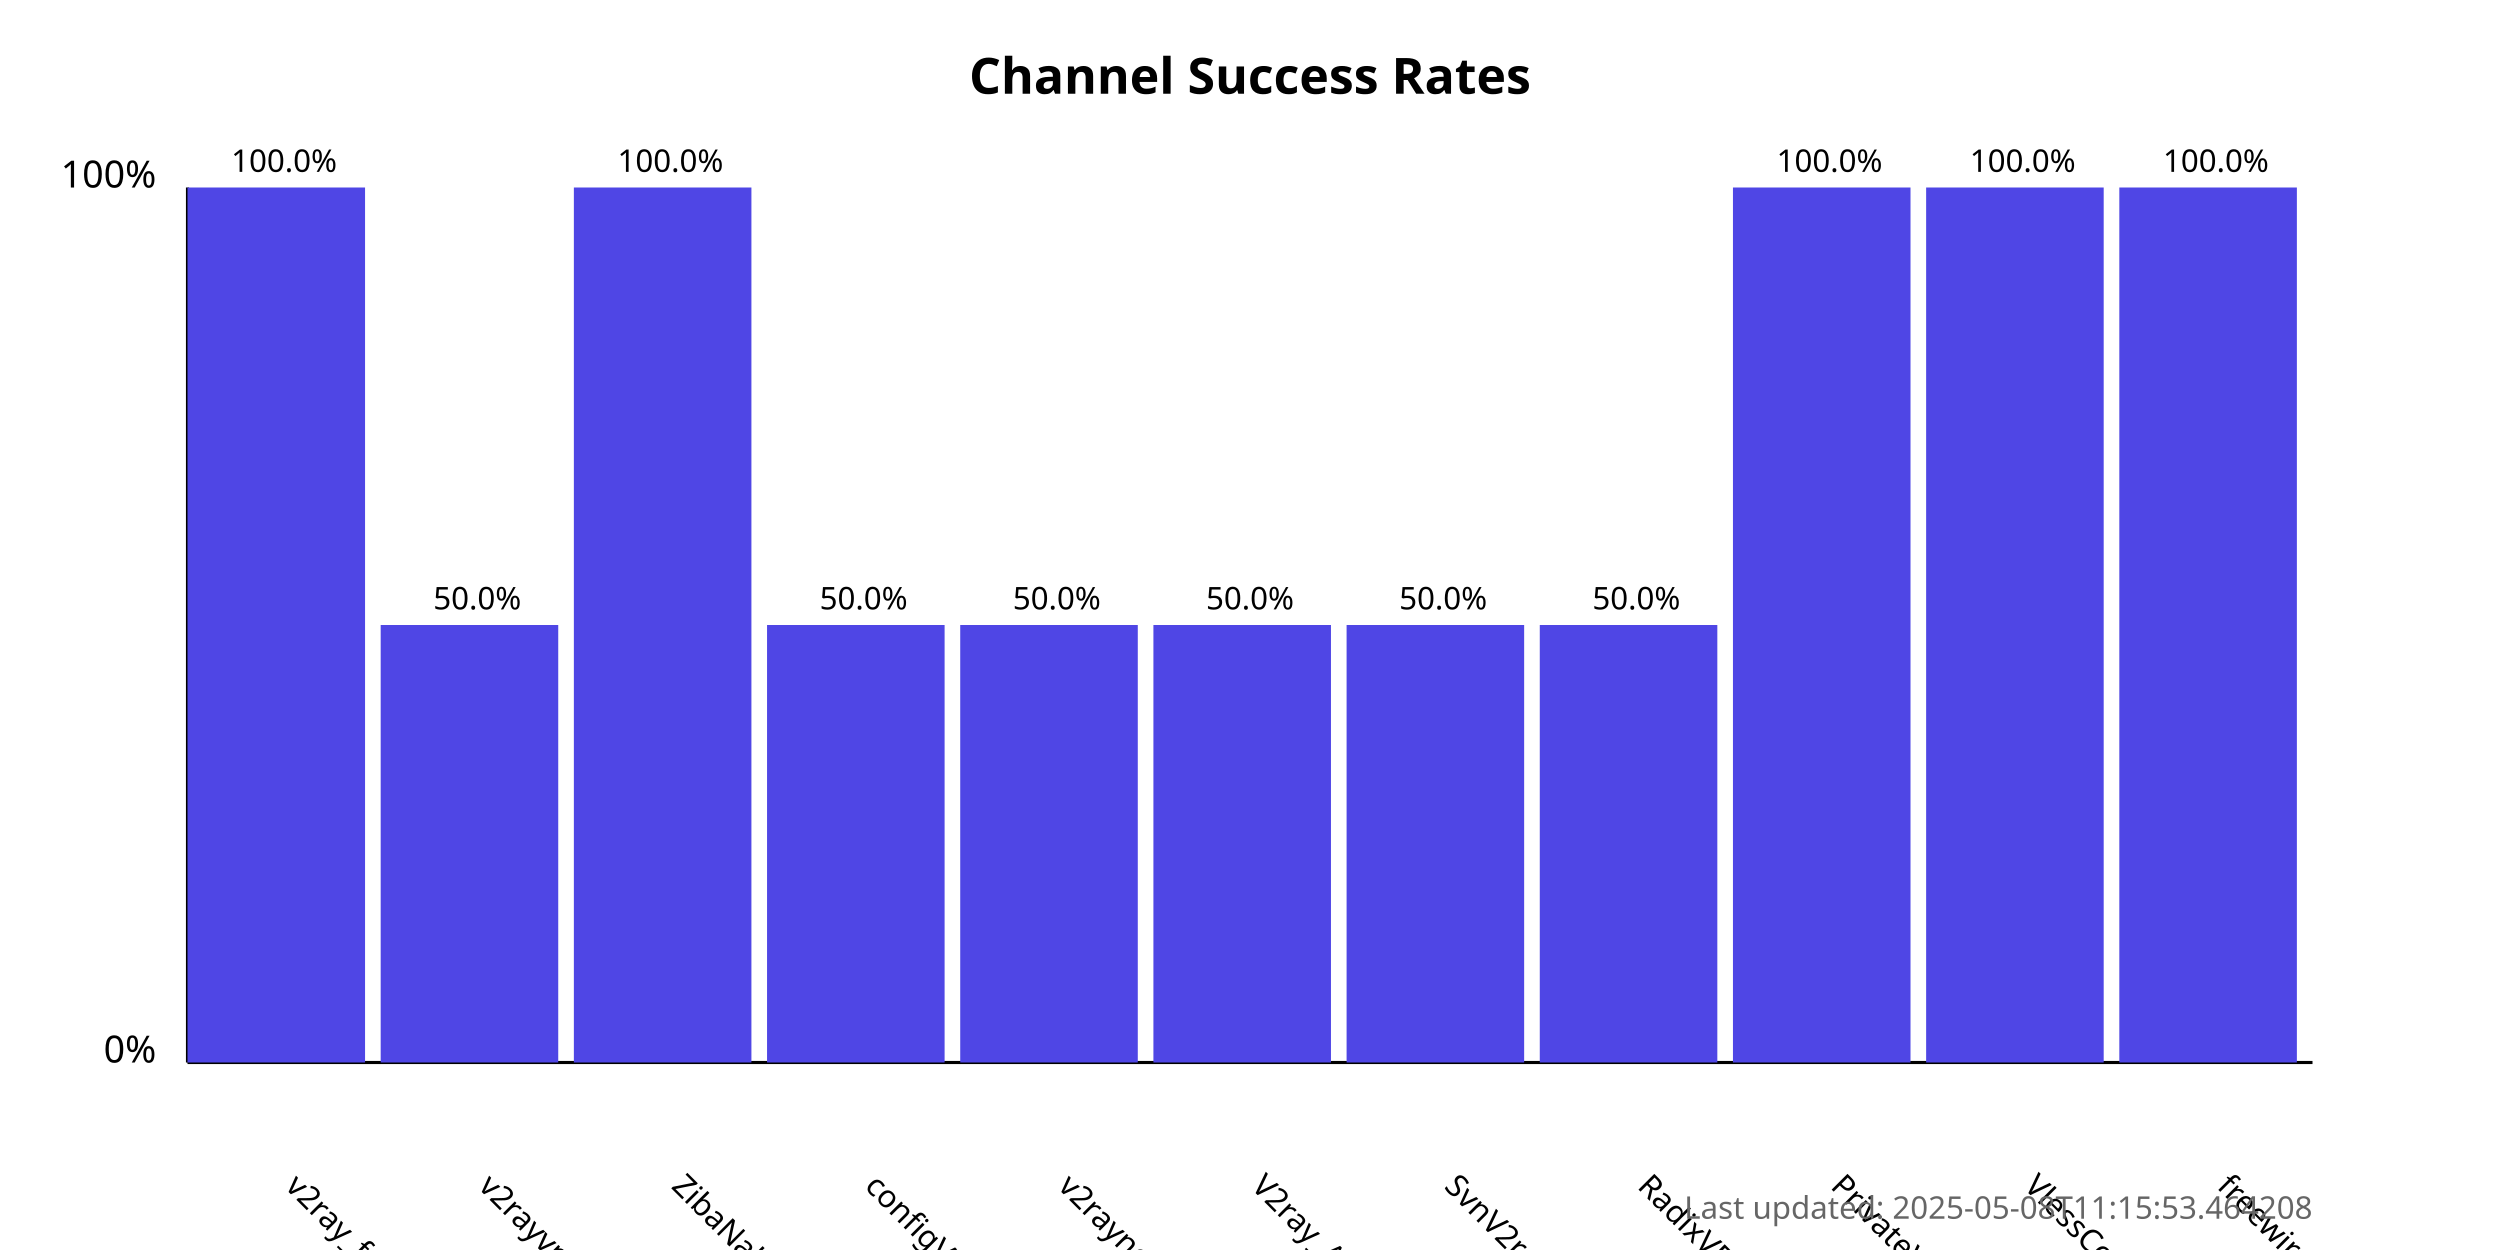
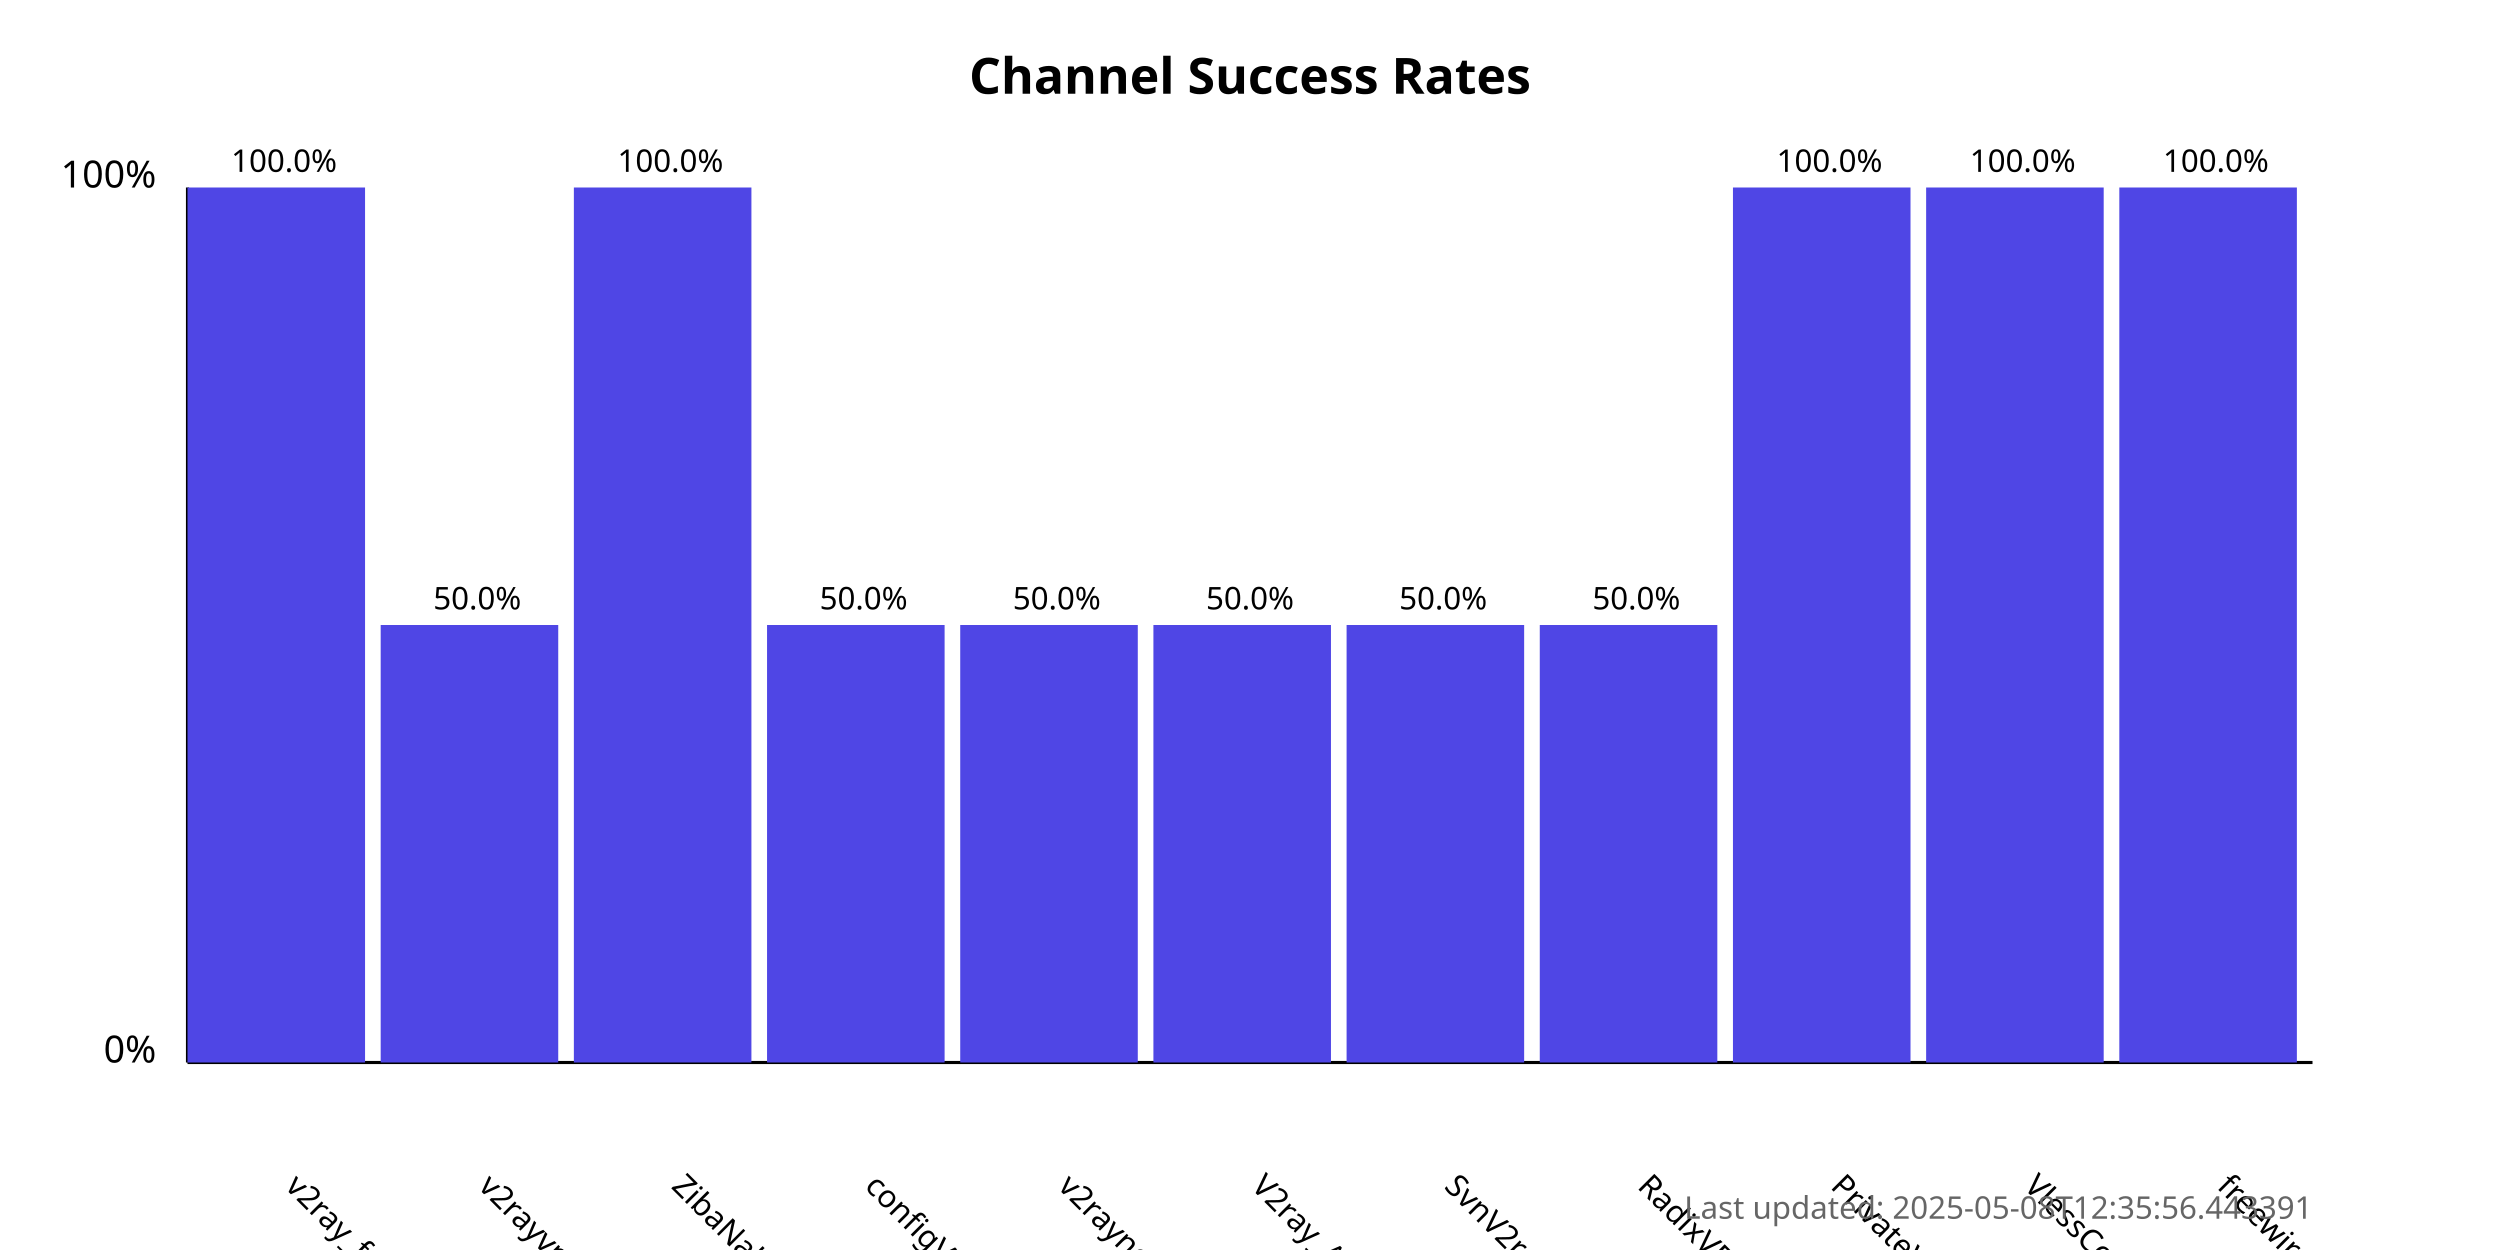
<svg xmlns="http://www.w3.org/2000/svg" width="800" height="400">
  <style>
            .chart-title { font: bold 16px sans-serif; }
            .axis-label { font: 12px sans-serif; }
            .tick-label { font: 10px sans-serif; }
            .bar { fill: #4f46e5; }
            .bar:hover { fill: #6366f1; }
            .timestamp { font: 10px sans-serif; fill: #666; }
        </style>
  <text x="400.0" y="30" text-anchor="middle" class="chart-title">
            Channel Success Rates
        </text>
  <line x1="60" y1="340" x2="60" y2="60" stroke="black" stroke-width="1" />
  <line x1="60" y1="340" x2="740" y2="340" stroke="black" stroke-width="1" />
  <text x="50" y="340" text-anchor="end" class="axis-label">0%</text>
  <text x="50" y="60" text-anchor="end" class="axis-label">100%</text>
  <g>
    <rect x="60" y="60.0" width="56.818" height="280.0" class="bar" />
    <text x="90.909" y="380" transform="rotate(45, 90.90909, 380)" text-anchor="start" class="tick-label">
                v2ray_free_conf
            </text>
    <text x="90.909" y="55.0" text-anchor="middle" class="tick-label">
                100.0%
            </text>
  </g>
  <g>
    <rect x="121.818" y="200.0" width="56.818" height="140.0" class="bar" />
    <text x="152.727" y="380" transform="rotate(45, 152.7273, 380)" text-anchor="start" class="tick-label">
                v2rayvpno
            </text>
    <text x="152.727" y="195.0" text-anchor="middle" class="tick-label">
                50.0%
            </text>
  </g>
  <g>
    <rect x="183.636" y="60.0" width="56.818" height="280.0" class="bar" />
    <text x="214.545" y="380" transform="rotate(45, 214.5455, 380)" text-anchor="start" class="tick-label">
                ZibaNabz
            </text>
    <text x="214.545" y="55.0" text-anchor="middle" class="tick-label">
                100.0%
            </text>
  </g>
  <g>
    <rect x="245.455" y="200.0" width="56.818" height="140.0" class="bar" />
    <text x="276.364" y="380" transform="rotate(45, 276.3636, 380)" text-anchor="start" class="tick-label">
                configV2rayForFree
            </text>
    <text x="276.364" y="195.0" text-anchor="middle" class="tick-label">
                50.0%
            </text>
  </g>
  <g>
    <rect x="307.273" y="200.0" width="56.818" height="140.0" class="bar" />
    <text x="338.182" y="380" transform="rotate(45, 338.1818, 380)" text-anchor="start" class="tick-label">
                v2rayngvpn
            </text>
    <text x="338.182" y="195.0" text-anchor="middle" class="tick-label">
                50.0%
            </text>
  </g>
  <g>
    <rect x="369.091" y="200.0" width="56.818" height="140.0" class="bar" />
    <text x="400.0" y="380" transform="rotate(45, 400.0, 380)" text-anchor="start" class="tick-label">
                V2ray_Alpha
            </text>
    <text x="400.0" y="195.0" text-anchor="middle" class="tick-label">
                50.0%
            </text>
  </g>
  <g>
    <rect x="430.909" y="200.0" width="56.818" height="140.0" class="bar" />
    <text x="461.818" y="380" transform="rotate(45, 461.8182, 380)" text-anchor="start" class="tick-label">
                SvnV2ray
            </text>
    <text x="461.818" y="195.0" text-anchor="middle" class="tick-label">
                50.0%
            </text>
  </g>
  <g>
    <rect x="492.727" y="200.0" width="56.818" height="140.0" class="bar" />
    <text x="523.636" y="380" transform="rotate(45, 523.6364, 380)" text-anchor="start" class="tick-label">
                RadixVPN
            </text>
    <text x="523.636" y="195.0" text-anchor="middle" class="tick-label">
                50.0%
            </text>
  </g>
  <g>
    <rect x="554.545" y="60.0" width="56.818" height="280.0" class="bar" />
    <text x="585.455" y="380" transform="rotate(45, 585.4545, 380)" text-anchor="start" class="tick-label">
                PrivateVPNs
            </text>
    <text x="585.455" y="55.0" text-anchor="middle" class="tick-label">
                100.0%
            </text>
  </g>
  <g>
    <rect x="616.364" y="60.0" width="56.818" height="280.0" class="bar" />
    <text x="647.273" y="380" transform="rotate(45, 647.2727, 380)" text-anchor="start" class="tick-label">
                VlessConfig
            </text>
    <text x="647.273" y="55.0" text-anchor="middle" class="tick-label">
                100.0%
            </text>
  </g>
  <g>
    <rect x="678.182" y="60.0" width="56.818" height="280.0" class="bar" />
    <text x="709.091" y="380" transform="rotate(45, 709.0909, 380)" text-anchor="start" class="tick-label">
                freewireguard
            </text>
    <text x="709.091" y="55.0" text-anchor="middle" class="tick-label">
                100.0%
            </text>
  </g>
  <text x="740" y="390" text-anchor="end" class="timestamp">
-             Last updated: 2025-05-08T11:15:53.464208
+             Last updated: 2025-05-08T12:35:56.443391
        </text>
</svg>
